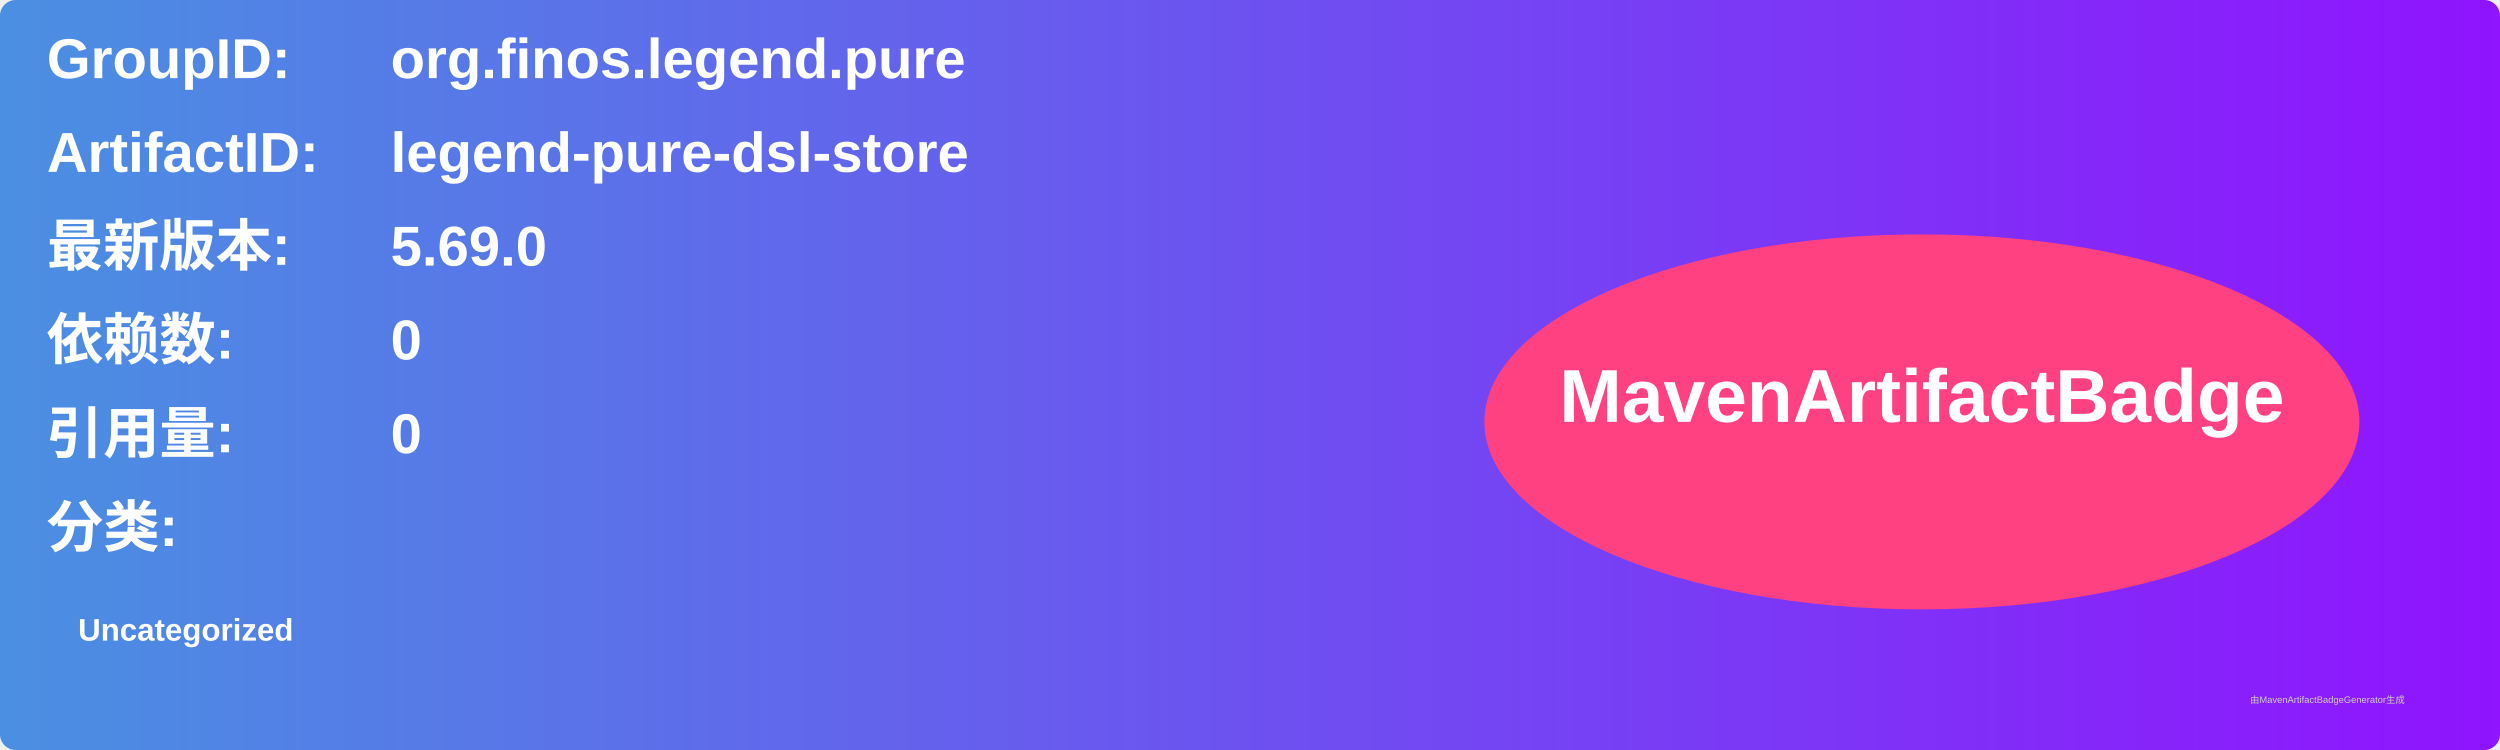
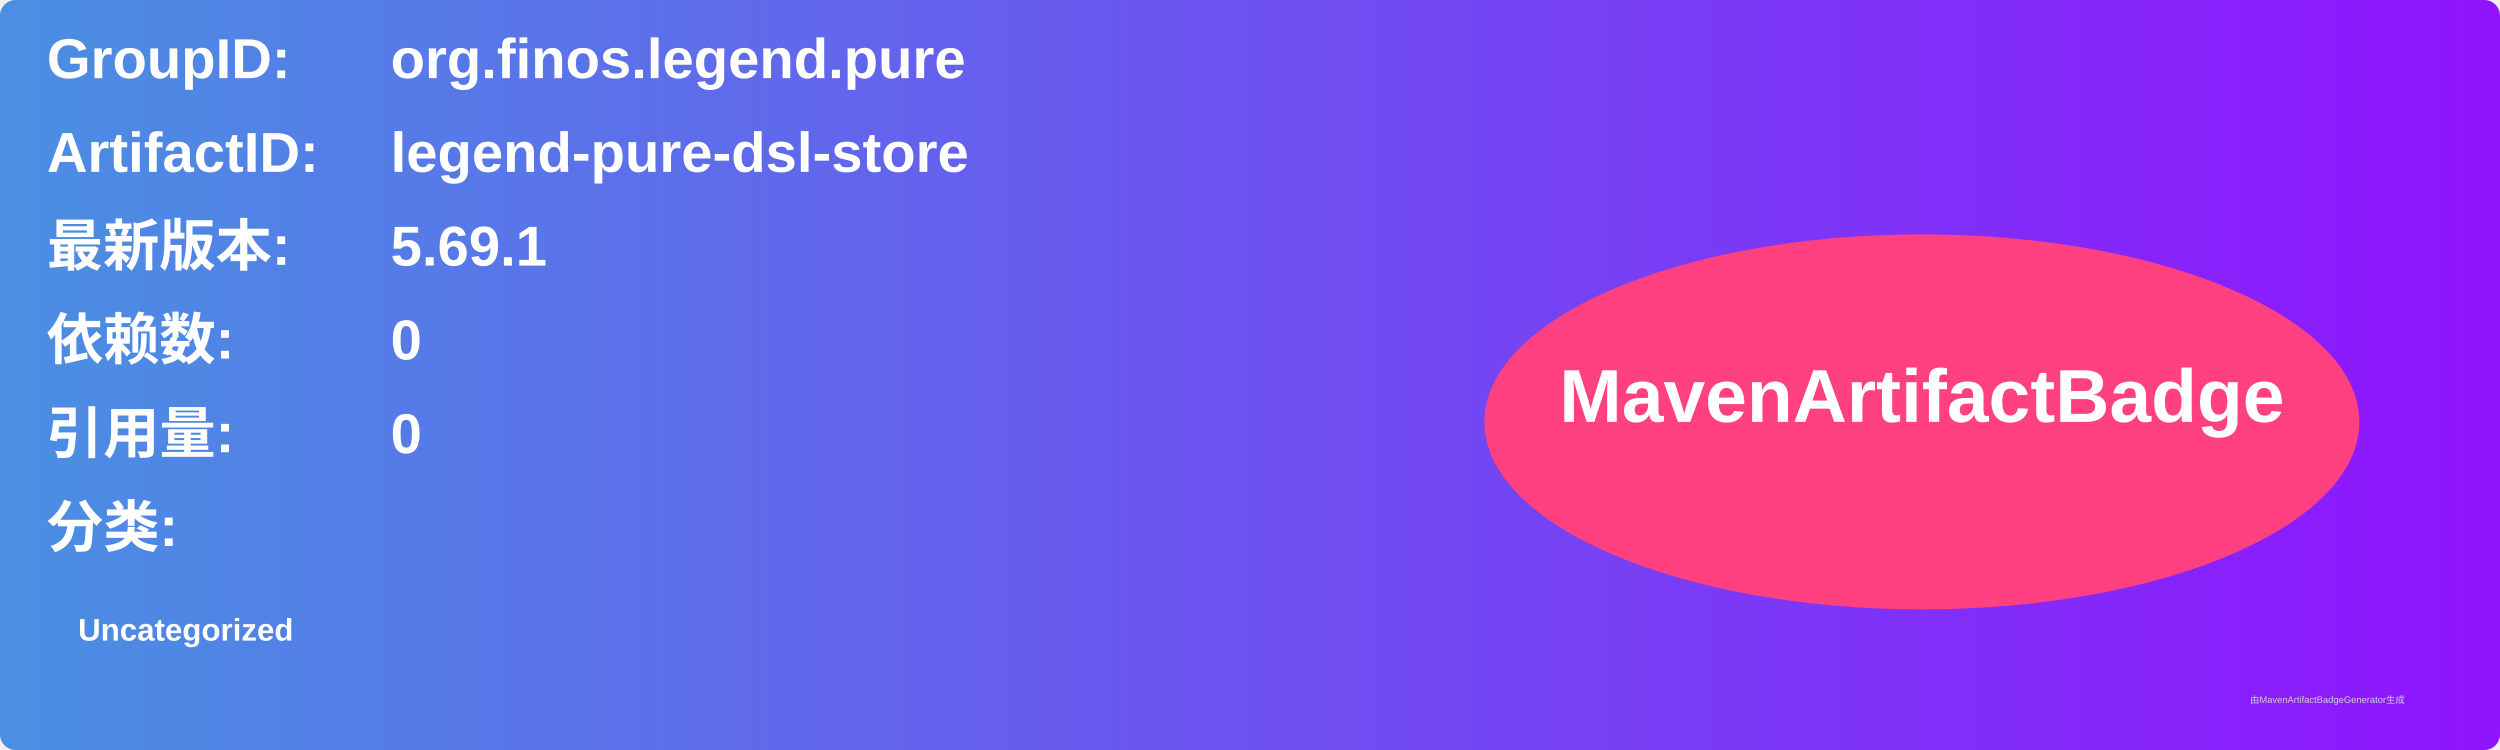
<svg xmlns="http://www.w3.org/2000/svg" width="800" height="240" viewBox="0 0 800 240">
  <linearGradient id="grad" x1="0%" y1="0%" x2="100%" y2="0%">
    <stop offset="0%" stop-color="#4a90e2" />
    <stop offset="100%" stop-color="#9013fe" />
  </linearGradient>
  <rect width="100%" height="100%" rx="5" ry="5" fill="url(#grad)" />
  <g transform="translate(15, 15)">
    <text x="0" y="10" font-family="Arial" font-size="18" fill="white" font-weight="bold" width="260">GroupID:</text>
    <text x="110" y="10" font-family="Arial" font-size="18" fill="white" font-weight="bold" width="460">org.finos.legend.pure</text>
    <text x="0" y="40" font-family="Arial" font-size="18" fill="white" font-weight="bold" width="260">ArtifactID:</text>
    <text x="110" y="40" font-family="Arial" font-size="18" fill="white" font-weight="bold" width="460">legend-pure-dsl-store</text>
    <text x="0" y="70" font-family="Arial" font-size="18" fill="white" font-weight="bold">最新版本:</text>
    <text x="110" y="70" font-family="Arial" font-size="18" fill="white" font-weight="bold">
-       <tspan font-weight="bold">5.69.0</tspan>
+       <tspan font-weight="bold">5.69.1</tspan>
    </text>
    <text x="0" y="100" font-family="Arial" font-size="18" fill="white" font-weight="bold">依赖数: </text>
    <text x="110" y="100" font-family="Arial" font-size="18" fill="white">
      <tspan font-weight="bold">0</tspan>
    </text>
    <text x="0" y="130" font-family="Arial" font-size="18" fill="white" font-weight="bold">引用量: </text>
    <text x="110" y="130" font-family="Arial" font-size="18" fill="white">
      <tspan font-weight="bold">0</tspan>
    </text>
    <text x="0" y="160" font-family="Arial" font-size="18" fill="white" font-weight="bold">分类:</text>
    <text x="10" y="190" font-family="Arial" font-size="10" fill="white">
      <tspan font-weight="bold">Uncategorized</tspan>
    </text>
    <ellipse cx="600" cy="120" rx="140" ry="60" fill="#ff4081" />
    <text x="600" y="120" text-anchor="middle" font-family="Arial" font-size="24" fill="white" font-weight="bold">MavenArtifactBadge</text>
  </g>
  <text x="720" y="225" font-family="Arial" font-size="3" fill="#d0d0d0">由MavenArtifactBadgeGenerator生成</text>
</svg>
